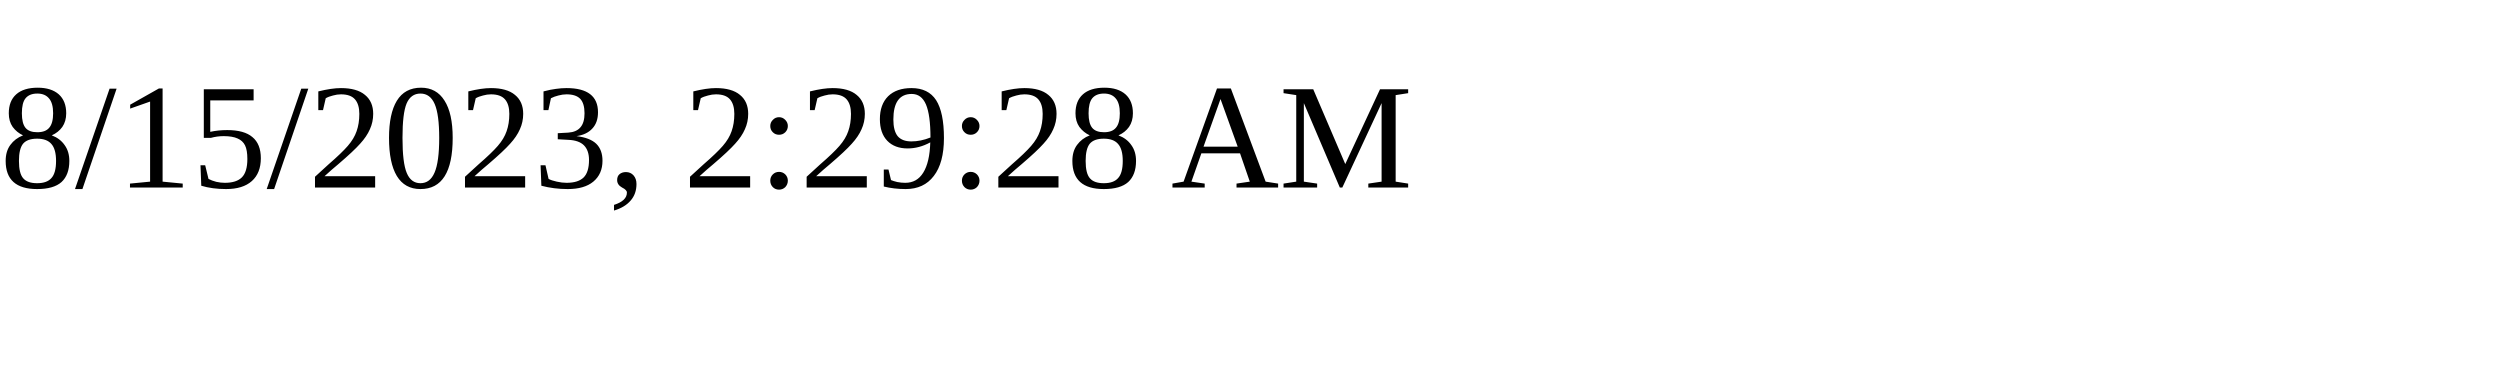
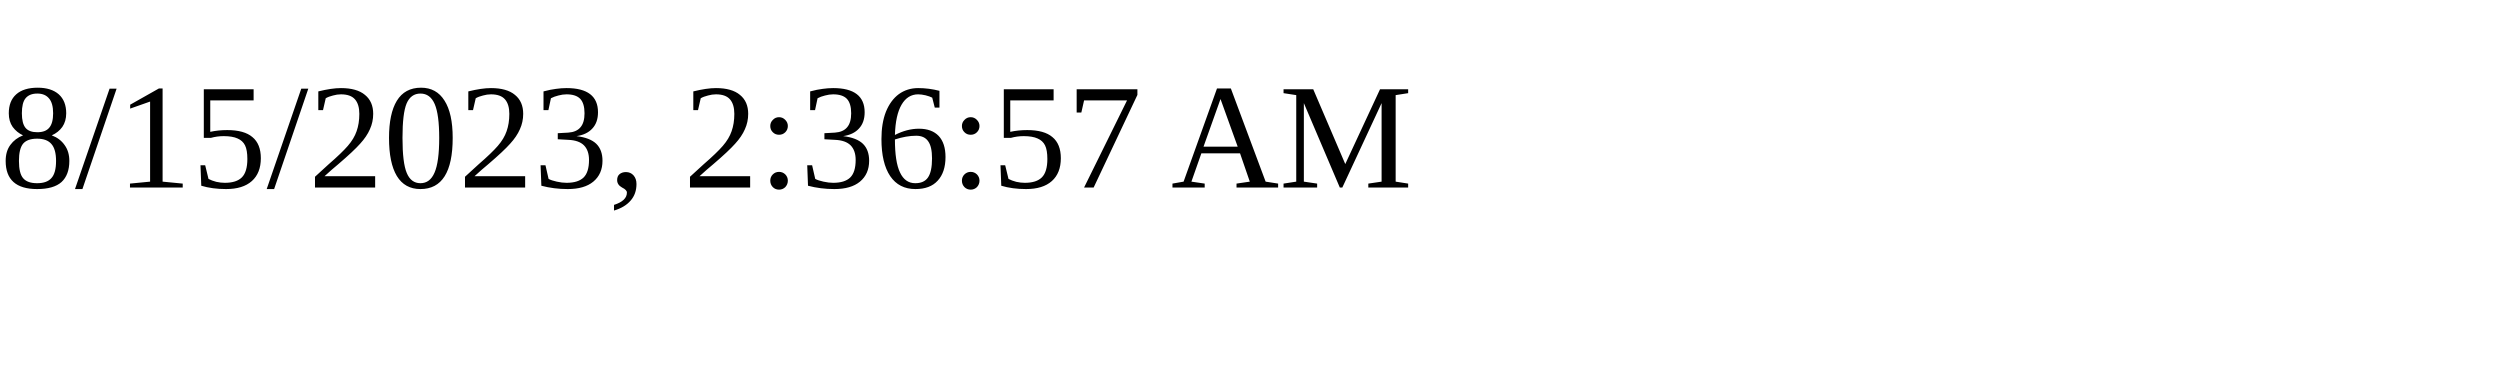
<svg xmlns="http://www.w3.org/2000/svg" height="30" width="200">
-   <text x="0" y="15">8/15/2023, 2:29:28 AM</text>
+   <text x="0" y="15">8/15/2023, 2:36:57 AM</text>
</svg>
